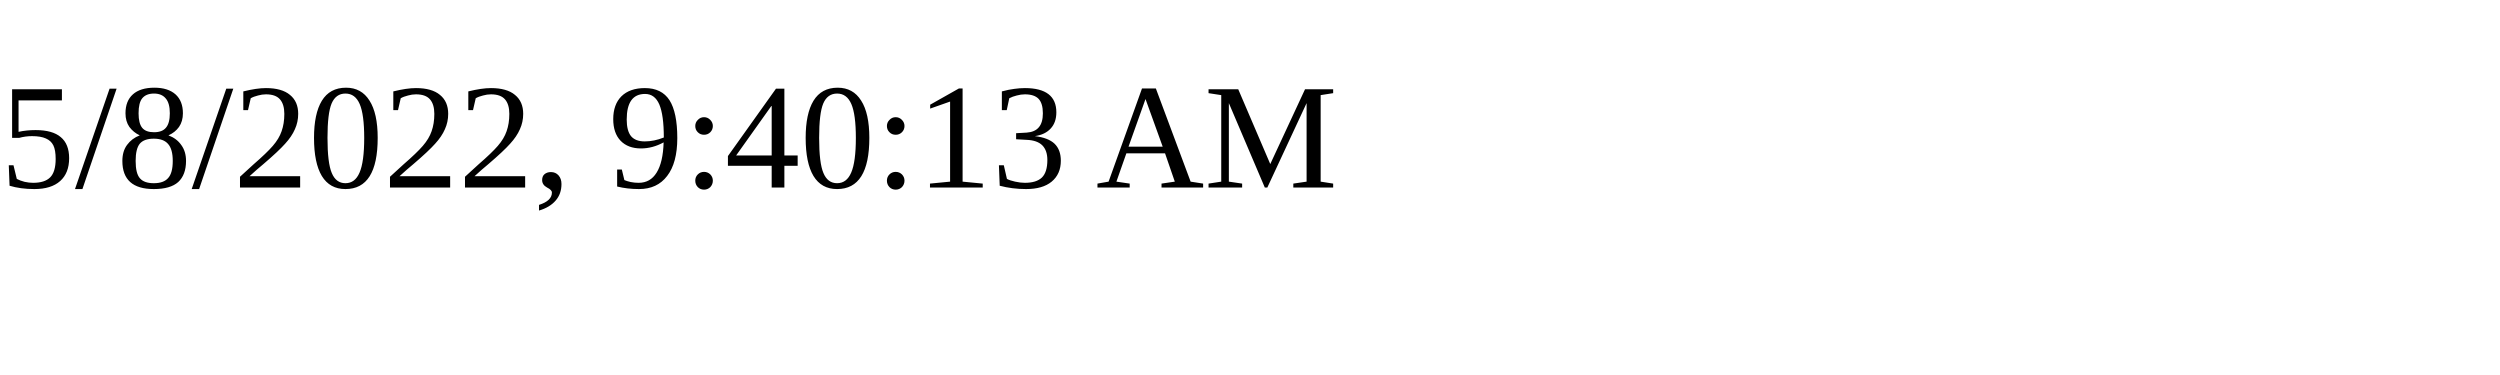
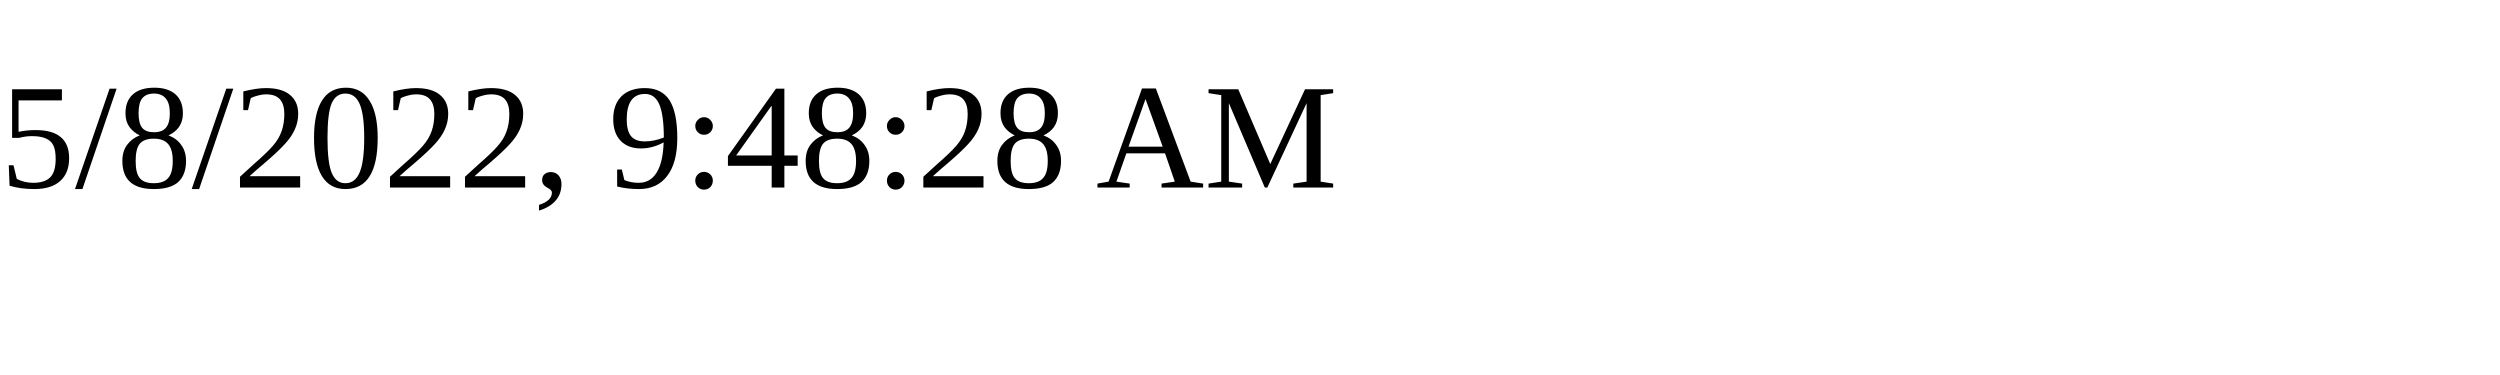
<svg xmlns="http://www.w3.org/2000/svg" height="30" width="200">
-   <text x="0" y="15">5/8/2022, 9:40:13 AM</text>
+   <text x="0" y="15">5/8/2022, 9:48:28 AM</text>
</svg>
